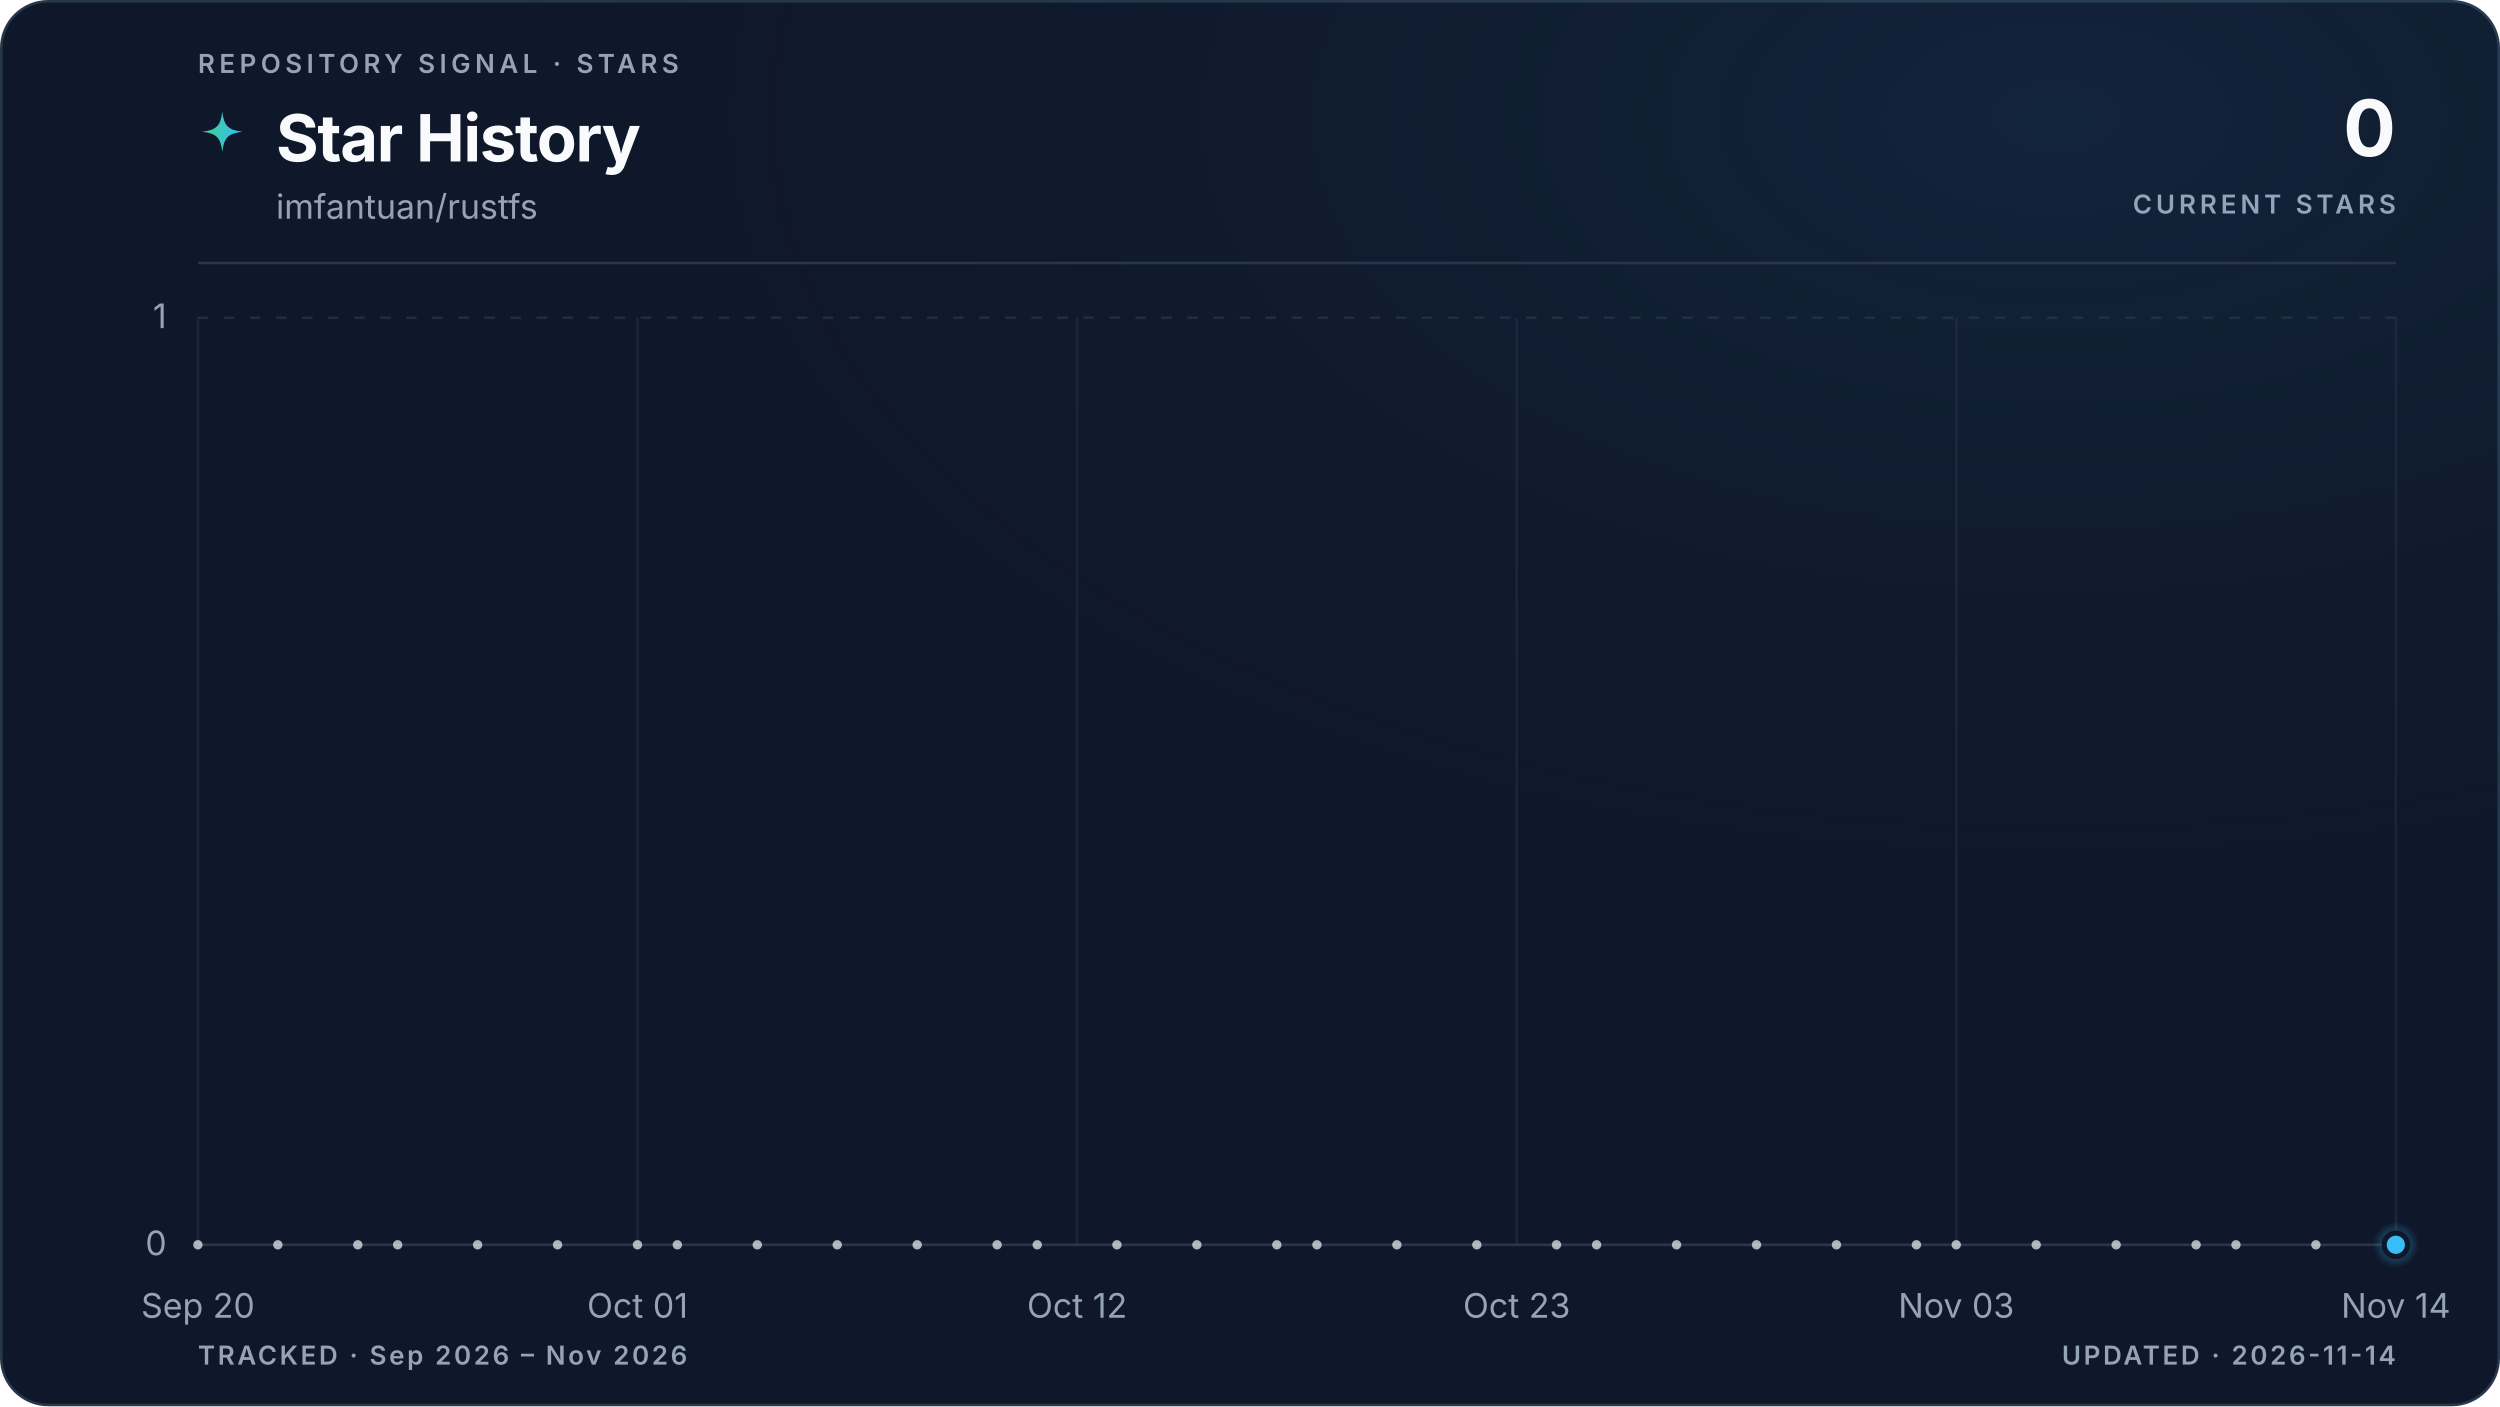
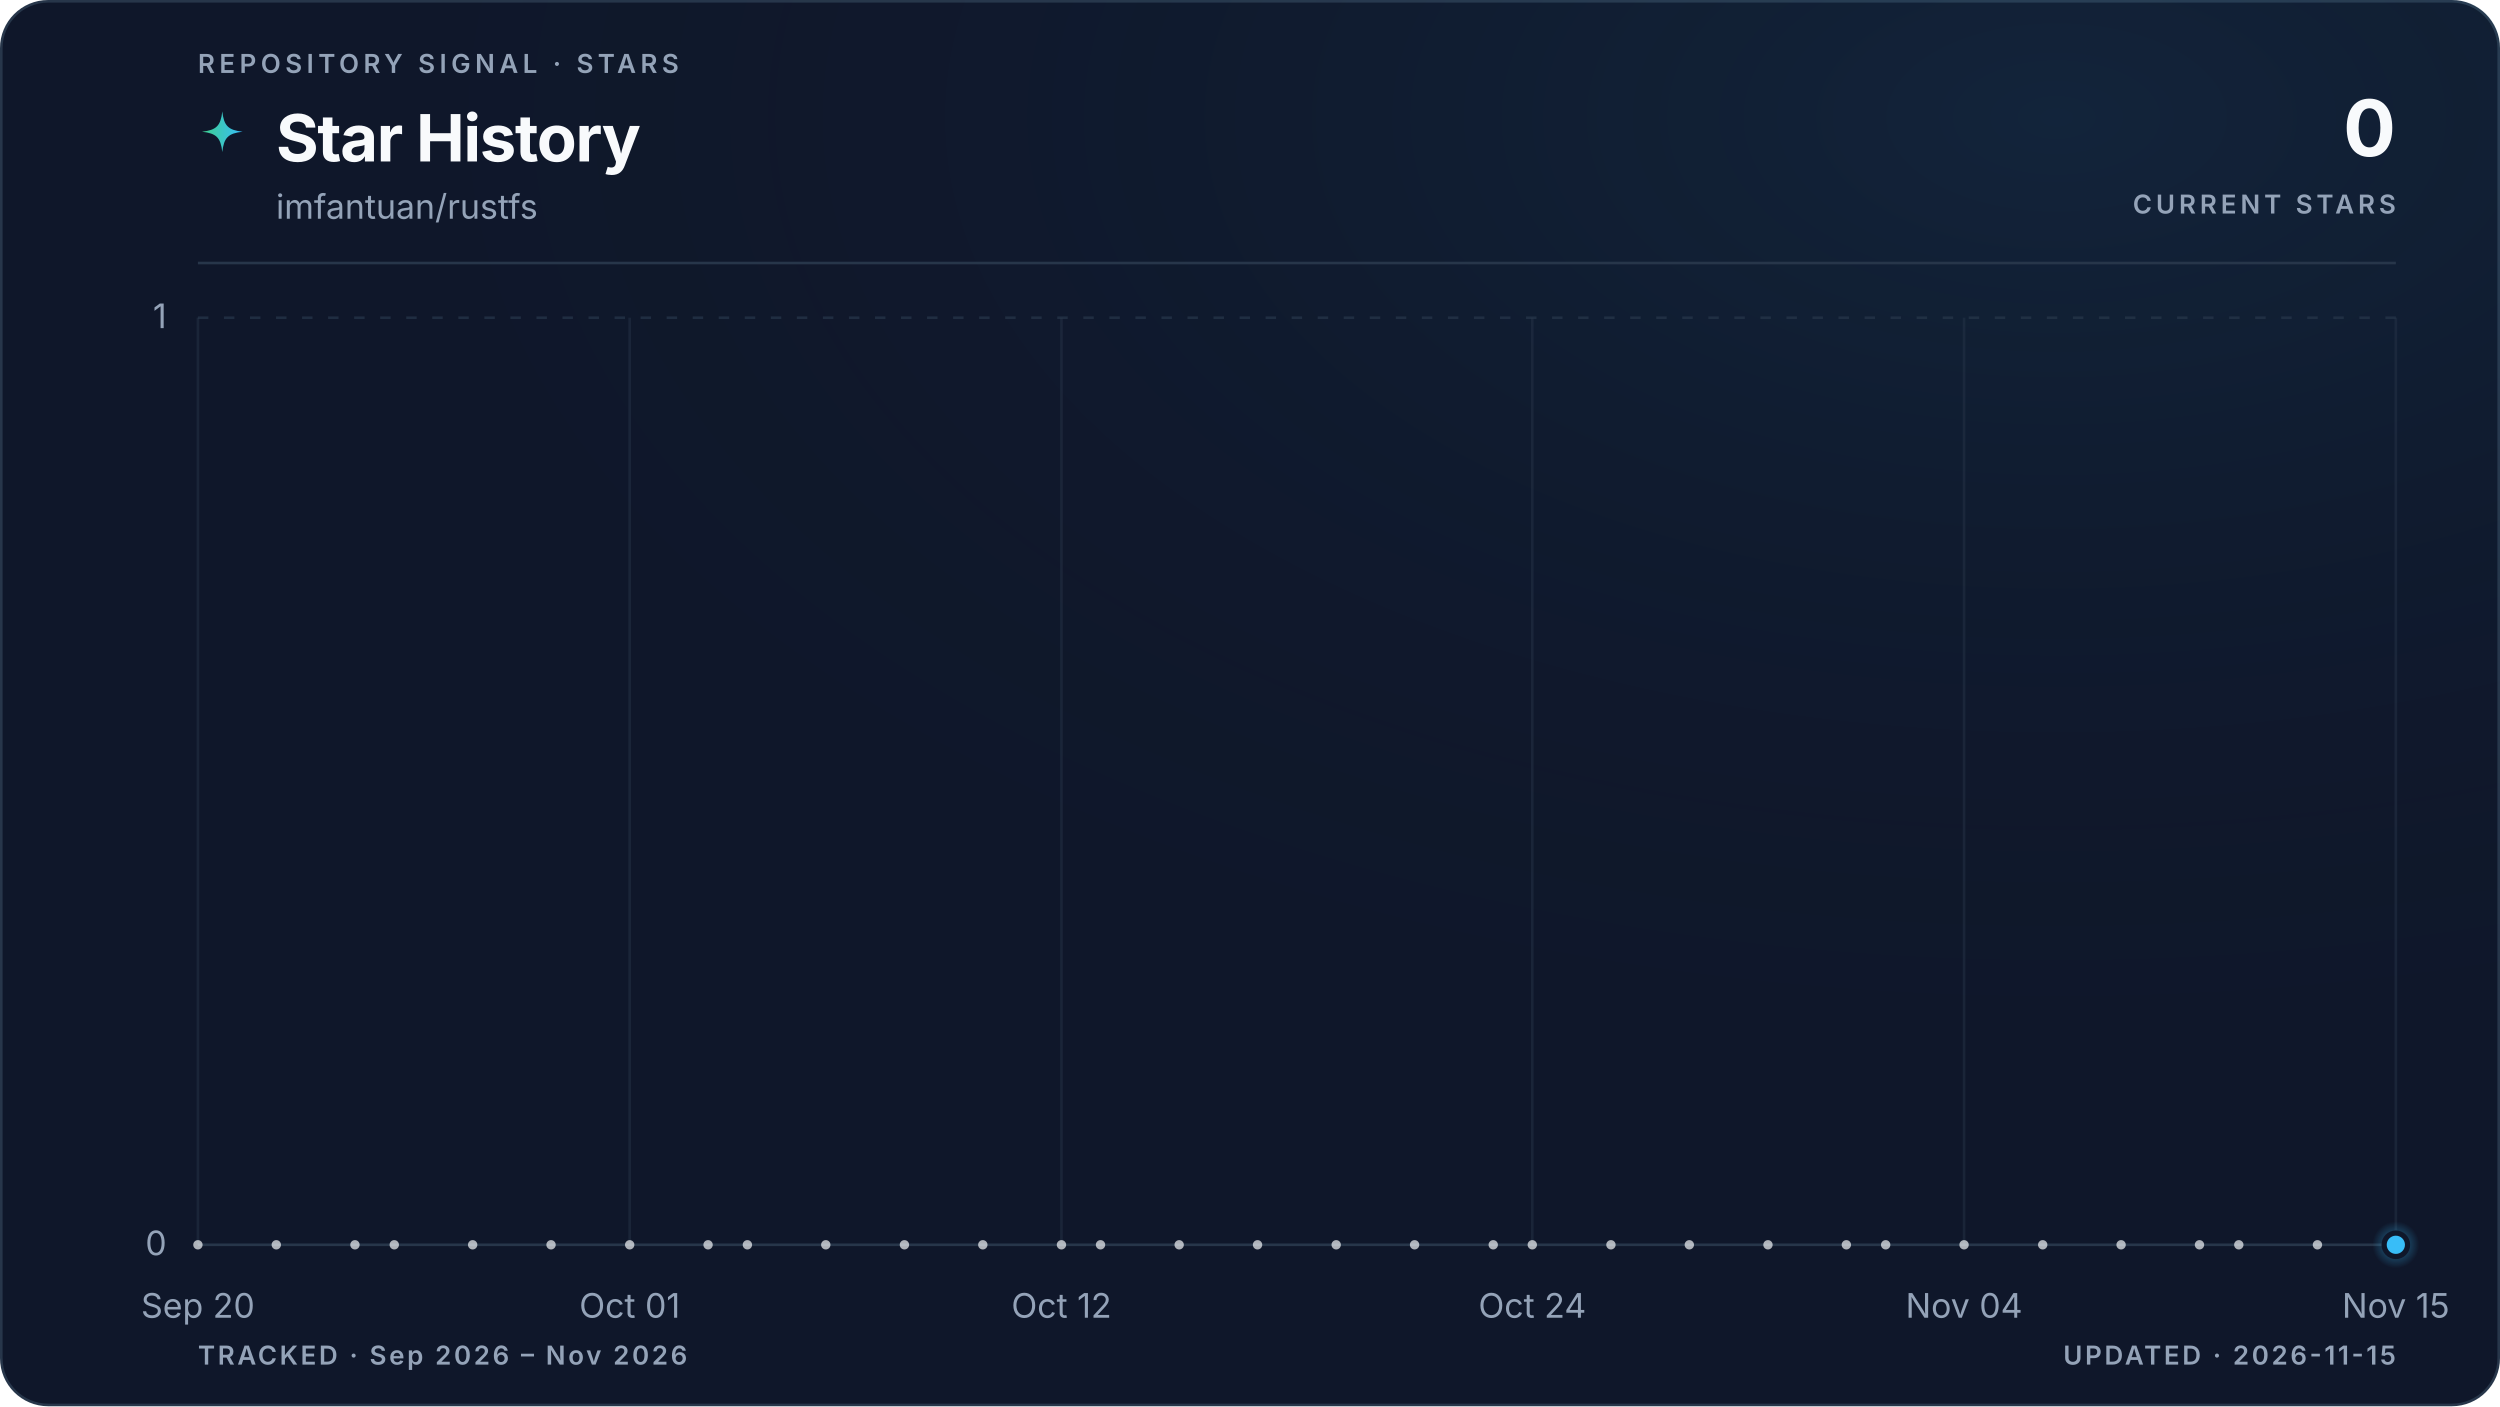
<svg xmlns="http://www.w3.org/2000/svg" viewBox="0 0 960 540" role="img" aria-labelledby="title description" data-style="gradient" data-variant="glow" data-layout="editorial" data-animated="true">
  <defs>
    <linearGradient id="trend" x1="0" y1="0" x2="1" y2="0">
      <stop offset="0%" stop-color="#3ecf8e" />
      <stop offset="100%" stop-color="#38bdf8" />
    </linearGradient>
    <linearGradient id="area" x1="0" y1="0" x2="0" y2="1">
      <stop offset="0%" stop-color="#3ecf8e" stop-opacity="0.22" />
      <stop offset="55%" stop-color="#38bdf8" stop-opacity="0.06" />
      <stop offset="100%" stop-color="#38bdf8" stop-opacity="0" />
    </linearGradient>
    <radialGradient id="marker-halo" cx="50%" cy="50%" r="50%">
      <stop offset="0%" stop-color="#38bdf8" stop-opacity="0.55" />
      <stop offset="100%" stop-color="#38bdf8" stop-opacity="0" />
    </radialGradient>
    <radialGradient id="surface-glow" cx="82%" cy="8%" r="70%">
      <stop offset="0%" stop-color="#38bdf8" stop-opacity="0.08" />
      <stop offset="100%" stop-color="#0f172a" stop-opacity="0" />
    </radialGradient>
    <filter id="trend-glow" x="-20%" y="-20%" width="140%" height="140%">
      <feGaussianBlur stdDeviation="5" />
    </filter>
  </defs>
  <style>
.trend-enter{transform-box:fill-box;transform-origin:center;animation:trend-enter 520ms cubic-bezier(0.16,1,0.3,1)}
.marker-enter{transform-box:fill-box;transform-origin:center;animation:marker-enter 320ms cubic-bezier(0.16,1,0.3,1) 200ms both}
.marker-pulse{transform-box:fill-box;transform-origin:center;animation:marker-pulse 2.6s ease-out infinite}
@keyframes trend-enter{from{opacity:.35;transform:translateY(10px)}to{opacity:1;transform:translateY(0)}}
@keyframes marker-enter{from{opacity:0;transform:scale(.4)}to{opacity:1;transform:scale(1)}}
@keyframes marker-pulse{0%{opacity:.5;transform:scale(.7)}70%,100%{opacity:0;transform:scale(2.1)}}
@media (prefers-reduced-motion:reduce){.trend-enter,.marker-enter,.marker-pulse{animation:none!important}}
@media (prefers-reduced-motion:reduce){.marker-pulse{opacity:0}}
</style>
  <rect x="0.5" y="0.5" width="959" height="539" fill="#0f172a" stroke="#27364a" stroke-width="1" rx="18" />
  <rect width="960" height="540" fill="url(#surface-glow)" rx="18" />
  <text x="76" y="28" fill="#94a3b8" font-family="ui-sans-serif, system-ui, -apple-system, BlinkMacSystemFont, 'Segoe UI', sans-serif" font-size="10" font-weight="600" letter-spacing="1.7">REPOSITORY SIGNAL · STARS</text>
  <path d="M12 1c.8 7.1 2.9 9.2 10 10-7.1.8-9.2 2.9-10 10-.8-7.1-2.9-9.2-10-10 7.1-.8 9.2-2.9 10-10Z" transform="translate(76 42) scale(.78)" fill="url(#trend)" aria-hidden="true" />
  <text x="106" y="62" fill="#f8fafc" font-family="ui-sans-serif, system-ui, -apple-system, BlinkMacSystemFont, 'Segoe UI', sans-serif" font-size="25" font-weight="700" letter-spacing="-0.5">Star History</text>
  <text x="106" y="84" fill="#94a3b8" font-family="ui-sans-serif, system-ui, -apple-system, BlinkMacSystemFont, 'Segoe UI', sans-serif" font-size="13">imfantuan/rustfs</text>
  <text x="920" y="60" fill="#f8fafc" font-family="ui-sans-serif, system-ui, -apple-system, BlinkMacSystemFont, 'Segoe UI', sans-serif" font-size="30" font-weight="700" letter-spacing="-0.6" text-anchor="end">0</text>
  <text x="920" y="82" fill="#94a3b8" font-family="ui-sans-serif, system-ui, -apple-system, BlinkMacSystemFont, 'Segoe UI', sans-serif" font-size="10" font-weight="600" letter-spacing="1.5" text-anchor="end">CURRENT STARS</text>
  <line x1="76" y1="101" x2="920" y2="101" stroke="#27364a" stroke-width="1" />
  <line x1="76" y1="478.0" x2="920" y2="478.0" stroke="#27364a" stroke-width="1" stroke-dasharray="0" opacity="1" />
  <text x="64" y="482.0" fill="#94a3b8" font-family="ui-sans-serif, system-ui, -apple-system, BlinkMacSystemFont, 'Segoe UI', sans-serif" font-size="13" text-anchor="end">0</text>
  <line x1="76" y1="122.0" x2="920" y2="122.0" stroke="#27364a" stroke-width="1" stroke-dasharray="4 6" opacity="0.7" />
  <text x="64" y="126.0" fill="#94a3b8" font-family="ui-sans-serif, system-ui, -apple-system, BlinkMacSystemFont, 'Segoe UI', sans-serif" font-size="13" text-anchor="end">1</text>
  <line x1="76.0" y1="122" x2="76.0" y2="478" stroke="#27364a" stroke-width="1" opacity="0.45" />
  <text x="76.0" y="506" fill="#94a3b8" font-family="ui-sans-serif, system-ui, -apple-system, BlinkMacSystemFont, 'Segoe UI', sans-serif" font-size="13" text-anchor="middle">Sep 20</text>
-   <line x1="244.8" y1="122" x2="244.8" y2="478" stroke="#27364a" stroke-width="1" opacity="0.45" />
-   <text x="244.8" y="506" fill="#94a3b8" font-family="ui-sans-serif, system-ui, -apple-system, BlinkMacSystemFont, 'Segoe UI', sans-serif" font-size="13" text-anchor="middle">Oct 01</text>
-   <line x1="413.6" y1="122" x2="413.6" y2="478" stroke="#27364a" stroke-width="1" opacity="0.45" />
-   <text x="413.6" y="506" fill="#94a3b8" font-family="ui-sans-serif, system-ui, -apple-system, BlinkMacSystemFont, 'Segoe UI', sans-serif" font-size="13" text-anchor="middle">Oct 12</text>
-   <line x1="582.4" y1="122" x2="582.4" y2="478" stroke="#27364a" stroke-width="1" opacity="0.45" />
-   <text x="582.4" y="506" fill="#94a3b8" font-family="ui-sans-serif, system-ui, -apple-system, BlinkMacSystemFont, 'Segoe UI', sans-serif" font-size="13" text-anchor="middle">Oct 23</text>
-   <line x1="751.2" y1="122" x2="751.2" y2="478" stroke="#27364a" stroke-width="1" opacity="0.45" />
-   <text x="751.2" y="506" fill="#94a3b8" font-family="ui-sans-serif, system-ui, -apple-system, BlinkMacSystemFont, 'Segoe UI', sans-serif" font-size="13" text-anchor="middle">Nov 03</text>
+   <line x1="241.8" y1="122" x2="241.8" y2="478" stroke="#27364a" stroke-width="1" opacity="0.45" />
+   <text x="241.8" y="506" fill="#94a3b8" font-family="ui-sans-serif, system-ui, -apple-system, BlinkMacSystemFont, 'Segoe UI', sans-serif" font-size="13" text-anchor="middle">Oct 01</text>
+   <line x1="407.6" y1="122" x2="407.6" y2="478" stroke="#27364a" stroke-width="1" opacity="0.45" />
+   <text x="407.6" y="506" fill="#94a3b8" font-family="ui-sans-serif, system-ui, -apple-system, BlinkMacSystemFont, 'Segoe UI', sans-serif" font-size="13" text-anchor="middle">Oct 12</text>
+   <line x1="588.4" y1="122" x2="588.4" y2="478" stroke="#27364a" stroke-width="1" opacity="0.45" />
+   <text x="588.4" y="506" fill="#94a3b8" font-family="ui-sans-serif, system-ui, -apple-system, BlinkMacSystemFont, 'Segoe UI', sans-serif" font-size="13" text-anchor="middle">Oct 24</text>
+   <line x1="754.2" y1="122" x2="754.2" y2="478" stroke="#27364a" stroke-width="1" opacity="0.45" />
+   <text x="754.2" y="506" fill="#94a3b8" font-family="ui-sans-serif, system-ui, -apple-system, BlinkMacSystemFont, 'Segoe UI', sans-serif" font-size="13" text-anchor="middle">Nov 04</text>
  <line x1="920.0" y1="122" x2="920.0" y2="478" stroke="#27364a" stroke-width="1" opacity="0.45" />
-   <text x="920.0" y="506" fill="#94a3b8" font-family="ui-sans-serif, system-ui, -apple-system, BlinkMacSystemFont, 'Segoe UI', sans-serif" font-size="13" text-anchor="middle">Nov 14</text>
+   <text x="920.0" y="506" fill="#94a3b8" font-family="ui-sans-serif, system-ui, -apple-system, BlinkMacSystemFont, 'Segoe UI', sans-serif" font-size="13" text-anchor="middle">Nov 15</text>
  <g class="trend-enter">
-     <path d="M 76.0 478.0 C 81.1 478.0, 86.2 478.0, 91.3 478.0 C 96.5 478.0, 101.6 478.0, 106.7 478.0 C 111.8 478.0, 116.9 478.0, 122.0 478.0 C 127.2 478.0, 132.3 478.0, 137.4 478.0 C 142.5 478.0, 147.6 478.0, 152.7 478.0 C 157.8 478.0, 163.0 478.0, 168.1 478.0 C 173.2 478.0, 178.3 478.0, 183.4 478.0 C 188.5 478.0, 193.6 478.0, 198.8 478.0 C 203.9 478.0, 209.0 478.0, 214.1 478.0 C 219.2 478.0, 224.3 478.0, 229.5 478.0 C 234.6 478.0, 239.7 478.0, 244.8 478.0 C 249.9 478.0, 255.0 478.0, 260.1 478.0 C 265.3 478.0, 270.4 478.0, 275.5 478.0 C 280.6 478.0, 285.7 478.0, 290.8 478.0 C 296.0 478.0, 301.1 478.0, 306.2 478.0 C 311.3 478.0, 316.4 478.0, 321.5 478.0 C 326.6 478.0, 331.8 478.0, 336.9 478.0 C 342.0 478.0, 347.1 478.0, 352.2 478.0 C 357.3 478.0, 362.4 478.0, 367.6 478.0 C 372.7 478.0, 377.8 478.0, 382.9 478.0 C 388.0 478.0, 393.1 478.0, 398.3 478.0 C 403.4 478.0, 408.5 478.0, 413.6 478.0 C 418.7 478.0, 423.8 478.0, 428.9 478.0 C 434.1 478.0, 439.2 478.0, 444.3 478.0 C 449.4 478.0, 454.5 478.0, 459.6 478.0 C 464.8 478.0, 469.9 478.0, 475.0 478.0 C 480.1 478.0, 485.2 478.0, 490.3 478.0 C 495.4 478.0, 500.6 478.0, 505.7 478.0 C 510.8 478.0, 515.9 478.0, 521.0 478.0 C 526.1 478.0, 531.2 478.0, 536.4 478.0 C 541.5 478.0, 546.6 478.0, 551.7 478.0 C 556.8 478.0, 561.9 478.0, 567.1 478.0 C 572.2 478.0, 577.3 478.0, 582.4 478.0 C 587.5 478.0, 592.6 478.0, 597.7 478.0 C 602.9 478.0, 608.0 478.0, 613.1 478.0 C 618.2 478.0, 623.3 478.0, 628.4 478.0 C 633.6 478.0, 638.7 478.0, 643.8 478.0 C 648.9 478.0, 654.0 478.0, 659.1 478.0 C 664.2 478.0, 669.4 478.0, 674.5 478.0 C 679.6 478.0, 684.7 478.0, 689.8 478.0 C 694.9 478.0, 700.0 478.0, 705.2 478.0 C 710.3 478.0, 715.4 478.0, 720.5 478.0 C 725.6 478.0, 730.7 478.0, 735.9 478.0 C 741.0 478.0, 746.1 478.0, 751.2 478.0 C 756.3 478.0, 761.4 478.0, 766.5 478.0 C 771.7 478.0, 776.8 478.0, 781.9 478.0 C 787.0 478.0, 792.1 478.0, 797.2 478.0 C 802.4 478.0, 807.5 478.0, 812.6 478.0 C 817.7 478.0, 822.8 478.0, 827.9 478.0 C 833.0 478.0, 838.2 478.0, 843.3 478.0 C 848.4 478.0, 853.5 478.0, 858.6 478.0 C 863.7 478.0, 868.8 478.0, 874.0 478.0 C 879.1 478.0, 884.2 478.0, 889.3 478.0 C 894.4 478.0, 899.5 478.0, 904.7 478.0 C 909.8 478.0, 914.9 478.0, 920.0 478.0 L 920.0 478.0 L 76.0 478.0 Z" fill="url(#area)" />
-     <path d="M 76.0 478.0 C 81.1 478.0, 86.2 478.0, 91.3 478.0 C 96.5 478.0, 101.6 478.0, 106.7 478.0 C 111.8 478.0, 116.9 478.0, 122.0 478.0 C 127.2 478.0, 132.3 478.0, 137.4 478.0 C 142.5 478.0, 147.6 478.0, 152.7 478.0 C 157.8 478.0, 163.0 478.0, 168.1 478.0 C 173.2 478.0, 178.3 478.0, 183.4 478.0 C 188.5 478.0, 193.6 478.0, 198.8 478.0 C 203.9 478.0, 209.0 478.0, 214.1 478.0 C 219.2 478.0, 224.3 478.0, 229.5 478.0 C 234.6 478.0, 239.7 478.0, 244.8 478.0 C 249.9 478.0, 255.0 478.0, 260.1 478.0 C 265.3 478.0, 270.4 478.0, 275.5 478.0 C 280.6 478.0, 285.7 478.0, 290.8 478.0 C 296.0 478.0, 301.1 478.0, 306.2 478.0 C 311.3 478.0, 316.4 478.0, 321.5 478.0 C 326.6 478.0, 331.8 478.0, 336.9 478.0 C 342.0 478.0, 347.1 478.0, 352.2 478.0 C 357.3 478.0, 362.4 478.0, 367.6 478.0 C 372.7 478.0, 377.8 478.0, 382.9 478.0 C 388.0 478.0, 393.1 478.0, 398.3 478.0 C 403.4 478.0, 408.5 478.0, 413.6 478.0 C 418.7 478.0, 423.8 478.0, 428.9 478.0 C 434.1 478.0, 439.2 478.0, 444.3 478.0 C 449.4 478.0, 454.5 478.0, 459.6 478.0 C 464.8 478.0, 469.9 478.0, 475.0 478.0 C 480.1 478.0, 485.2 478.0, 490.3 478.0 C 495.4 478.0, 500.6 478.0, 505.7 478.0 C 510.8 478.0, 515.9 478.0, 521.0 478.0 C 526.1 478.0, 531.2 478.0, 536.4 478.0 C 541.5 478.0, 546.6 478.0, 551.7 478.0 C 556.8 478.0, 561.9 478.0, 567.1 478.0 C 572.2 478.0, 577.3 478.0, 582.4 478.0 C 587.5 478.0, 592.6 478.0, 597.7 478.0 C 602.9 478.0, 608.0 478.0, 613.1 478.0 C 618.2 478.0, 623.3 478.0, 628.4 478.0 C 633.6 478.0, 638.7 478.0, 643.8 478.0 C 648.9 478.0, 654.0 478.0, 659.1 478.0 C 664.2 478.0, 669.4 478.0, 674.5 478.0 C 679.6 478.0, 684.7 478.0, 689.8 478.0 C 694.9 478.0, 700.0 478.0, 705.2 478.0 C 710.3 478.0, 715.4 478.0, 720.5 478.0 C 725.6 478.0, 730.7 478.0, 735.9 478.0 C 741.0 478.0, 746.1 478.0, 751.2 478.0 C 756.3 478.0, 761.4 478.0, 766.5 478.0 C 771.7 478.0, 776.8 478.0, 781.9 478.0 C 787.0 478.0, 792.1 478.0, 797.2 478.0 C 802.4 478.0, 807.5 478.0, 812.6 478.0 C 817.7 478.0, 822.8 478.0, 827.9 478.0 C 833.0 478.0, 838.2 478.0, 843.3 478.0 C 848.4 478.0, 853.5 478.0, 858.6 478.0 C 863.7 478.0, 868.8 478.0, 874.0 478.0 C 879.1 478.0, 884.2 478.0, 889.3 478.0 C 894.4 478.0, 899.5 478.0, 904.7 478.0 C 909.8 478.0, 914.9 478.0, 920.0 478.0" fill="none" stroke="url(#trend)" stroke-width="10" stroke-linecap="round" stroke-linejoin="round" opacity="0.10" filter="url(#trend-glow)" />
-     <path d="M 76.0 478.0 C 81.1 478.0, 86.2 478.0, 91.3 478.0 C 96.5 478.0, 101.6 478.0, 106.7 478.0 C 111.8 478.0, 116.9 478.0, 122.0 478.0 C 127.2 478.0, 132.3 478.0, 137.4 478.0 C 142.5 478.0, 147.6 478.0, 152.7 478.0 C 157.8 478.0, 163.0 478.0, 168.1 478.0 C 173.2 478.0, 178.3 478.0, 183.4 478.0 C 188.5 478.0, 193.6 478.0, 198.8 478.0 C 203.9 478.0, 209.0 478.0, 214.1 478.0 C 219.2 478.0, 224.3 478.0, 229.5 478.0 C 234.6 478.0, 239.7 478.0, 244.8 478.0 C 249.9 478.0, 255.0 478.0, 260.1 478.0 C 265.3 478.0, 270.4 478.0, 275.5 478.0 C 280.6 478.0, 285.7 478.0, 290.8 478.0 C 296.0 478.0, 301.1 478.0, 306.2 478.0 C 311.3 478.0, 316.4 478.0, 321.5 478.0 C 326.6 478.0, 331.8 478.0, 336.9 478.0 C 342.0 478.0, 347.1 478.0, 352.2 478.0 C 357.3 478.0, 362.4 478.0, 367.6 478.0 C 372.7 478.0, 377.8 478.0, 382.9 478.0 C 388.0 478.0, 393.1 478.0, 398.3 478.0 C 403.4 478.0, 408.5 478.0, 413.6 478.0 C 418.7 478.0, 423.8 478.0, 428.9 478.0 C 434.1 478.0, 439.2 478.0, 444.3 478.0 C 449.4 478.0, 454.5 478.0, 459.6 478.0 C 464.8 478.0, 469.9 478.0, 475.0 478.0 C 480.1 478.0, 485.2 478.0, 490.3 478.0 C 495.4 478.0, 500.6 478.0, 505.7 478.0 C 510.8 478.0, 515.9 478.0, 521.0 478.0 C 526.1 478.0, 531.2 478.0, 536.4 478.0 C 541.5 478.0, 546.6 478.0, 551.7 478.0 C 556.8 478.0, 561.9 478.0, 567.1 478.0 C 572.2 478.0, 577.3 478.0, 582.4 478.0 C 587.5 478.0, 592.6 478.0, 597.7 478.0 C 602.9 478.0, 608.0 478.0, 613.1 478.0 C 618.2 478.0, 623.3 478.0, 628.4 478.0 C 633.6 478.0, 638.7 478.0, 643.8 478.0 C 648.9 478.0, 654.0 478.0, 659.1 478.0 C 664.2 478.0, 669.4 478.0, 674.5 478.0 C 679.6 478.0, 684.7 478.0, 689.8 478.0 C 694.9 478.0, 700.0 478.0, 705.2 478.0 C 710.3 478.0, 715.4 478.0, 720.5 478.0 C 725.6 478.0, 730.7 478.0, 735.9 478.0 C 741.0 478.0, 746.1 478.0, 751.2 478.0 C 756.3 478.0, 761.4 478.0, 766.5 478.0 C 771.7 478.0, 776.8 478.0, 781.9 478.0 C 787.0 478.0, 792.1 478.0, 797.2 478.0 C 802.4 478.0, 807.5 478.0, 812.6 478.0 C 817.7 478.0, 822.8 478.0, 827.9 478.0 C 833.0 478.0, 838.2 478.0, 843.3 478.0 C 848.4 478.0, 853.5 478.0, 858.6 478.0 C 863.7 478.0, 868.8 478.0, 874.0 478.0 C 879.1 478.0, 884.2 478.0, 889.3 478.0 C 894.4 478.0, 899.5 478.0, 904.7 478.0 C 909.8 478.0, 914.9 478.0, 920.0 478.0" fill="none" stroke="url(#trend)" stroke-width="3" stroke-linecap="round" stroke-linejoin="round" />
+     <path d="M 76.0 478.0 C 81.0 478.0, 86.0 478.0, 91.1 478.0 C 96.1 478.0, 101.1 478.0, 106.1 478.0 C 111.2 478.0, 116.2 478.0, 121.2 478.0 C 126.2 478.0, 131.3 478.0, 136.3 478.0 C 141.3 478.0, 146.3 478.0, 151.4 478.0 C 156.4 478.0, 161.4 478.0, 166.4 478.0 C 171.5 478.0, 176.5 478.0, 181.5 478.0 C 186.5 478.0, 191.5 478.0, 196.6 478.0 C 201.6 478.0, 206.6 478.0, 211.6 478.0 C 216.7 478.0, 221.7 478.0, 226.7 478.0 C 231.7 478.0, 236.8 478.0, 241.8 478.0 C 246.8 478.0, 251.8 478.0, 256.9 478.0 C 261.9 478.0, 266.9 478.0, 271.9 478.0 C 277.0 478.0, 282.0 478.0, 287.0 478.0 C 292.0 478.0, 297.0 478.0, 302.1 478.0 C 307.1 478.0, 312.1 478.0, 317.1 478.0 C 322.2 478.0, 327.2 478.0, 332.2 478.0 C 337.2 478.0, 342.3 478.0, 347.3 478.0 C 352.3 478.0, 357.3 478.0, 362.4 478.0 C 367.4 478.0, 372.4 478.0, 377.4 478.0 C 382.5 478.0, 387.5 478.0, 392.5 478.0 C 397.5 478.0, 402.5 478.0, 407.6 478.0 C 412.6 478.0, 417.6 478.0, 422.6 478.0 C 427.7 478.0, 432.7 478.0, 437.7 478.0 C 442.7 478.0, 447.8 478.0, 452.8 478.0 C 457.8 478.0, 462.8 478.0, 467.9 478.0 C 472.9 478.0, 477.9 478.0, 482.9 478.0 C 488.0 478.0, 493.0 478.0, 498.0 478.0 C 503.0 478.0, 508.0 478.0, 513.1 478.0 C 518.1 478.0, 523.1 478.0, 528.1 478.0 C 533.2 478.0, 538.2 478.0, 543.2 478.0 C 548.2 478.0, 553.3 478.0, 558.3 478.0 C 563.3 478.0, 568.3 478.0, 573.4 478.0 C 578.4 478.0, 583.4 478.0, 588.4 478.0 C 593.5 478.0, 598.5 478.0, 603.5 478.0 C 608.5 478.0, 613.5 478.0, 618.6 478.0 C 623.6 478.0, 628.6 478.0, 633.6 478.0 C 638.7 478.0, 643.7 478.0, 648.7 478.0 C 653.7 478.0, 658.8 478.0, 663.8 478.0 C 668.8 478.0, 673.8 478.0, 678.9 478.0 C 683.9 478.0, 688.9 478.0, 693.9 478.0 C 699.0 478.0, 704.0 478.0, 709.0 478.0 C 714.0 478.0, 719.0 478.0, 724.1 478.0 C 729.1 478.0, 734.1 478.0, 739.1 478.0 C 744.2 478.0, 749.2 478.0, 754.2 478.0 C 759.2 478.0, 764.3 478.0, 769.3 478.0 C 774.3 478.0, 779.3 478.0, 784.4 478.0 C 789.4 478.0, 794.4 478.0, 799.4 478.0 C 804.5 478.0, 809.5 478.0, 814.5 478.0 C 819.5 478.0, 824.5 478.0, 829.6 478.0 C 834.6 478.0, 839.6 478.0, 844.6 478.0 C 849.7 478.0, 854.7 478.0, 859.7 478.0 C 864.7 478.0, 869.8 478.0, 874.8 478.0 C 879.8 478.0, 884.8 478.0, 889.9 478.0 C 894.9 478.0, 899.9 478.0, 904.9 478.0 C 910.0 478.0, 915.0 478.0, 920.0 478.0 L 920.0 478.0 L 76.0 478.0 Z" fill="url(#area)" />
+     <path d="M 76.0 478.0 C 81.0 478.0, 86.0 478.0, 91.1 478.0 C 96.1 478.0, 101.1 478.0, 106.1 478.0 C 111.2 478.0, 116.2 478.0, 121.2 478.0 C 126.2 478.0, 131.3 478.0, 136.3 478.0 C 141.3 478.0, 146.3 478.0, 151.4 478.0 C 156.4 478.0, 161.4 478.0, 166.4 478.0 C 171.5 478.0, 176.5 478.0, 181.5 478.0 C 186.5 478.0, 191.5 478.0, 196.6 478.0 C 201.6 478.0, 206.6 478.0, 211.6 478.0 C 216.7 478.0, 221.7 478.0, 226.7 478.0 C 231.7 478.0, 236.8 478.0, 241.8 478.0 C 246.8 478.0, 251.8 478.0, 256.9 478.0 C 261.9 478.0, 266.9 478.0, 271.9 478.0 C 277.0 478.0, 282.0 478.0, 287.0 478.0 C 292.0 478.0, 297.0 478.0, 302.1 478.0 C 307.1 478.0, 312.1 478.0, 317.1 478.0 C 322.2 478.0, 327.2 478.0, 332.2 478.0 C 337.2 478.0, 342.3 478.0, 347.3 478.0 C 352.3 478.0, 357.3 478.0, 362.4 478.0 C 367.4 478.0, 372.4 478.0, 377.4 478.0 C 382.5 478.0, 387.5 478.0, 392.5 478.0 C 397.5 478.0, 402.5 478.0, 407.6 478.0 C 412.6 478.0, 417.6 478.0, 422.6 478.0 C 427.7 478.0, 432.7 478.0, 437.7 478.0 C 442.7 478.0, 447.8 478.0, 452.8 478.0 C 457.8 478.0, 462.8 478.0, 467.9 478.0 C 472.9 478.0, 477.9 478.0, 482.9 478.0 C 488.0 478.0, 493.0 478.0, 498.0 478.0 C 503.0 478.0, 508.0 478.0, 513.1 478.0 C 518.1 478.0, 523.1 478.0, 528.1 478.0 C 533.2 478.0, 538.2 478.0, 543.2 478.0 C 548.2 478.0, 553.3 478.0, 558.3 478.0 C 563.3 478.0, 568.3 478.0, 573.4 478.0 C 578.4 478.0, 583.4 478.0, 588.4 478.0 C 593.5 478.0, 598.5 478.0, 603.5 478.0 C 608.5 478.0, 613.5 478.0, 618.6 478.0 C 623.6 478.0, 628.6 478.0, 633.6 478.0 C 638.7 478.0, 643.7 478.0, 648.7 478.0 C 653.7 478.0, 658.8 478.0, 663.8 478.0 C 668.8 478.0, 673.8 478.0, 678.9 478.0 C 683.9 478.0, 688.9 478.0, 693.9 478.0 C 699.0 478.0, 704.0 478.0, 709.0 478.0 C 714.0 478.0, 719.0 478.0, 724.1 478.0 C 729.1 478.0, 734.1 478.0, 739.1 478.0 C 744.2 478.0, 749.2 478.0, 754.2 478.0 C 759.2 478.0, 764.3 478.0, 769.3 478.0 C 774.3 478.0, 779.3 478.0, 784.4 478.0 C 789.4 478.0, 794.4 478.0, 799.4 478.0 C 804.5 478.0, 809.5 478.0, 814.5 478.0 C 819.5 478.0, 824.5 478.0, 829.6 478.0 C 834.6 478.0, 839.6 478.0, 844.6 478.0 C 849.7 478.0, 854.7 478.0, 859.7 478.0 C 864.7 478.0, 869.8 478.0, 874.8 478.0 C 879.8 478.0, 884.8 478.0, 889.9 478.0 C 894.9 478.0, 899.9 478.0, 904.9 478.0 C 910.0 478.0, 915.0 478.0, 920.0 478.0" fill="none" stroke="url(#trend)" stroke-width="10" stroke-linecap="round" stroke-linejoin="round" opacity="0.10" filter="url(#trend-glow)" />
+     <path d="M 76.0 478.0 C 81.0 478.0, 86.0 478.0, 91.1 478.0 C 96.1 478.0, 101.1 478.0, 106.1 478.0 C 111.2 478.0, 116.2 478.0, 121.2 478.0 C 126.2 478.0, 131.3 478.0, 136.3 478.0 C 141.3 478.0, 146.3 478.0, 151.4 478.0 C 156.4 478.0, 161.4 478.0, 166.4 478.0 C 171.5 478.0, 176.5 478.0, 181.5 478.0 C 186.5 478.0, 191.5 478.0, 196.6 478.0 C 201.6 478.0, 206.6 478.0, 211.6 478.0 C 216.7 478.0, 221.7 478.0, 226.7 478.0 C 231.7 478.0, 236.8 478.0, 241.8 478.0 C 246.8 478.0, 251.8 478.0, 256.9 478.0 C 261.9 478.0, 266.9 478.0, 271.9 478.0 C 277.0 478.0, 282.0 478.0, 287.0 478.0 C 292.0 478.0, 297.0 478.0, 302.1 478.0 C 307.1 478.0, 312.1 478.0, 317.1 478.0 C 322.2 478.0, 327.2 478.0, 332.2 478.0 C 337.2 478.0, 342.3 478.0, 347.3 478.0 C 352.3 478.0, 357.3 478.0, 362.4 478.0 C 367.4 478.0, 372.4 478.0, 377.4 478.0 C 382.5 478.0, 387.5 478.0, 392.5 478.0 C 397.5 478.0, 402.5 478.0, 407.6 478.0 C 412.6 478.0, 417.6 478.0, 422.6 478.0 C 427.7 478.0, 432.7 478.0, 437.7 478.0 C 442.7 478.0, 447.8 478.0, 452.8 478.0 C 457.8 478.0, 462.8 478.0, 467.9 478.0 C 472.9 478.0, 477.9 478.0, 482.9 478.0 C 488.0 478.0, 493.0 478.0, 498.0 478.0 C 503.0 478.0, 508.0 478.0, 513.1 478.0 C 518.1 478.0, 523.1 478.0, 528.1 478.0 C 533.2 478.0, 538.2 478.0, 543.2 478.0 C 548.2 478.0, 553.3 478.0, 558.3 478.0 C 563.3 478.0, 568.3 478.0, 573.4 478.0 C 578.4 478.0, 583.4 478.0, 588.4 478.0 C 593.5 478.0, 598.5 478.0, 603.5 478.0 C 608.5 478.0, 613.5 478.0, 618.6 478.0 C 623.6 478.0, 628.6 478.0, 633.6 478.0 C 638.7 478.0, 643.7 478.0, 648.7 478.0 C 653.7 478.0, 658.8 478.0, 663.8 478.0 C 668.8 478.0, 673.8 478.0, 678.9 478.0 C 683.9 478.0, 688.9 478.0, 693.9 478.0 C 699.0 478.0, 704.0 478.0, 709.0 478.0 C 714.0 478.0, 719.0 478.0, 724.1 478.0 C 729.1 478.0, 734.1 478.0, 739.1 478.0 C 744.2 478.0, 749.2 478.0, 754.2 478.0 C 759.2 478.0, 764.3 478.0, 769.3 478.0 C 774.3 478.0, 779.3 478.0, 784.4 478.0 C 789.4 478.0, 794.4 478.0, 799.4 478.0 C 804.5 478.0, 809.5 478.0, 814.5 478.0 C 819.5 478.0, 824.5 478.0, 829.6 478.0 C 834.6 478.0, 839.6 478.0, 844.6 478.0 C 849.7 478.0, 854.7 478.0, 859.7 478.0 C 864.7 478.0, 869.8 478.0, 874.8 478.0 C 879.8 478.0, 884.8 478.0, 889.9 478.0 C 894.9 478.0, 899.9 478.0, 904.9 478.0 C 910.0 478.0, 915.0 478.0, 920.0 478.0" fill="none" stroke="url(#trend)" stroke-width="3" stroke-linecap="round" stroke-linejoin="round" />
    <g data-point-count="31" fill="#f8fafc" opacity="0.68">
      <circle cx="76.0" cy="478.0" r="1.8" />
-       <circle cx="106.7" cy="478.0" r="1.8" />
-       <circle cx="137.4" cy="478.0" r="1.8" />
-       <circle cx="152.7" cy="478.0" r="1.8" />
-       <circle cx="183.4" cy="478.0" r="1.8" />
-       <circle cx="214.1" cy="478.0" r="1.8" />
-       <circle cx="244.8" cy="478.0" r="1.8" />
-       <circle cx="260.1" cy="478.0" r="1.8" />
-       <circle cx="290.8" cy="478.0" r="1.8" />
-       <circle cx="321.5" cy="478.0" r="1.8" />
-       <circle cx="352.2" cy="478.0" r="1.8" />
-       <circle cx="382.9" cy="478.0" r="1.8" />
-       <circle cx="398.3" cy="478.0" r="1.8" />
-       <circle cx="428.9" cy="478.0" r="1.8" />
-       <circle cx="459.6" cy="478.0" r="1.8" />
-       <circle cx="490.3" cy="478.0" r="1.8" />
-       <circle cx="505.7" cy="478.0" r="1.8" />
-       <circle cx="536.4" cy="478.0" r="1.8" />
-       <circle cx="567.1" cy="478.0" r="1.8" />
-       <circle cx="597.7" cy="478.0" r="1.8" />
-       <circle cx="613.1" cy="478.0" r="1.8" />
-       <circle cx="643.8" cy="478.0" r="1.8" />
-       <circle cx="674.5" cy="478.0" r="1.8" />
-       <circle cx="705.2" cy="478.0" r="1.8" />
-       <circle cx="735.9" cy="478.0" r="1.8" />
-       <circle cx="751.2" cy="478.0" r="1.8" />
-       <circle cx="781.9" cy="478.0" r="1.8" />
-       <circle cx="812.6" cy="478.0" r="1.8" />
-       <circle cx="843.3" cy="478.0" r="1.8" />
-       <circle cx="858.6" cy="478.0" r="1.8" />
-       <circle cx="889.3" cy="478.0" r="1.8" />
+       <circle cx="106.1" cy="478.0" r="1.8" />
+       <circle cx="136.3" cy="478.0" r="1.8" />
+       <circle cx="151.4" cy="478.0" r="1.8" />
+       <circle cx="181.5" cy="478.0" r="1.8" />
+       <circle cx="211.6" cy="478.0" r="1.8" />
+       <circle cx="241.8" cy="478.0" r="1.8" />
+       <circle cx="271.9" cy="478.0" r="1.8" />
+       <circle cx="287.0" cy="478.0" r="1.8" />
+       <circle cx="317.1" cy="478.0" r="1.8" />
+       <circle cx="347.3" cy="478.0" r="1.8" />
+       <circle cx="377.4" cy="478.0" r="1.8" />
+       <circle cx="407.6" cy="478.0" r="1.8" />
+       <circle cx="422.6" cy="478.0" r="1.8" />
+       <circle cx="452.8" cy="478.0" r="1.8" />
+       <circle cx="482.9" cy="478.0" r="1.8" />
+       <circle cx="513.1" cy="478.0" r="1.8" />
+       <circle cx="543.2" cy="478.0" r="1.8" />
+       <circle cx="573.4" cy="478.0" r="1.8" />
+       <circle cx="588.4" cy="478.0" r="1.8" />
+       <circle cx="618.6" cy="478.0" r="1.8" />
+       <circle cx="648.7" cy="478.0" r="1.8" />
+       <circle cx="678.9" cy="478.0" r="1.8" />
+       <circle cx="709.0" cy="478.0" r="1.8" />
+       <circle cx="724.1" cy="478.0" r="1.8" />
+       <circle cx="754.2" cy="478.0" r="1.8" />
+       <circle cx="784.4" cy="478.0" r="1.8" />
+       <circle cx="814.5" cy="478.0" r="1.8" />
+       <circle cx="844.6" cy="478.0" r="1.8" />
+       <circle cx="859.7" cy="478.0" r="1.8" />
+       <circle cx="889.9" cy="478.0" r="1.8" />
    </g>
  </g>
  <g class="marker-enter">
    <circle class="marker-pulse" cx="920.0" cy="478.0" r="9" fill="url(#marker-halo)" />
    <circle cx="920.0" cy="478.0" r="4.5" fill="#38bdf8" stroke="#0f172a" stroke-width="2" />
  </g>
  <text x="76" y="524" fill="#94a3b8" font-family="ui-sans-serif, system-ui, -apple-system, BlinkMacSystemFont, 'Segoe UI', sans-serif" font-size="10" font-weight="600" letter-spacing="1">TRACKED · Sep 2026 – Nov 2026</text>
-   <text x="920" y="524" fill="#94a3b8" font-family="ui-sans-serif, system-ui, -apple-system, BlinkMacSystemFont, 'Segoe UI', sans-serif" font-size="10" font-weight="600" letter-spacing="1" text-anchor="end">UPDATED · 2026-11-14</text>
+   <text x="920" y="524" fill="#94a3b8" font-family="ui-sans-serif, system-ui, -apple-system, BlinkMacSystemFont, 'Segoe UI', sans-serif" font-size="10" font-weight="600" letter-spacing="1" text-anchor="end">UPDATED · 2026-11-15</text>
</svg>
